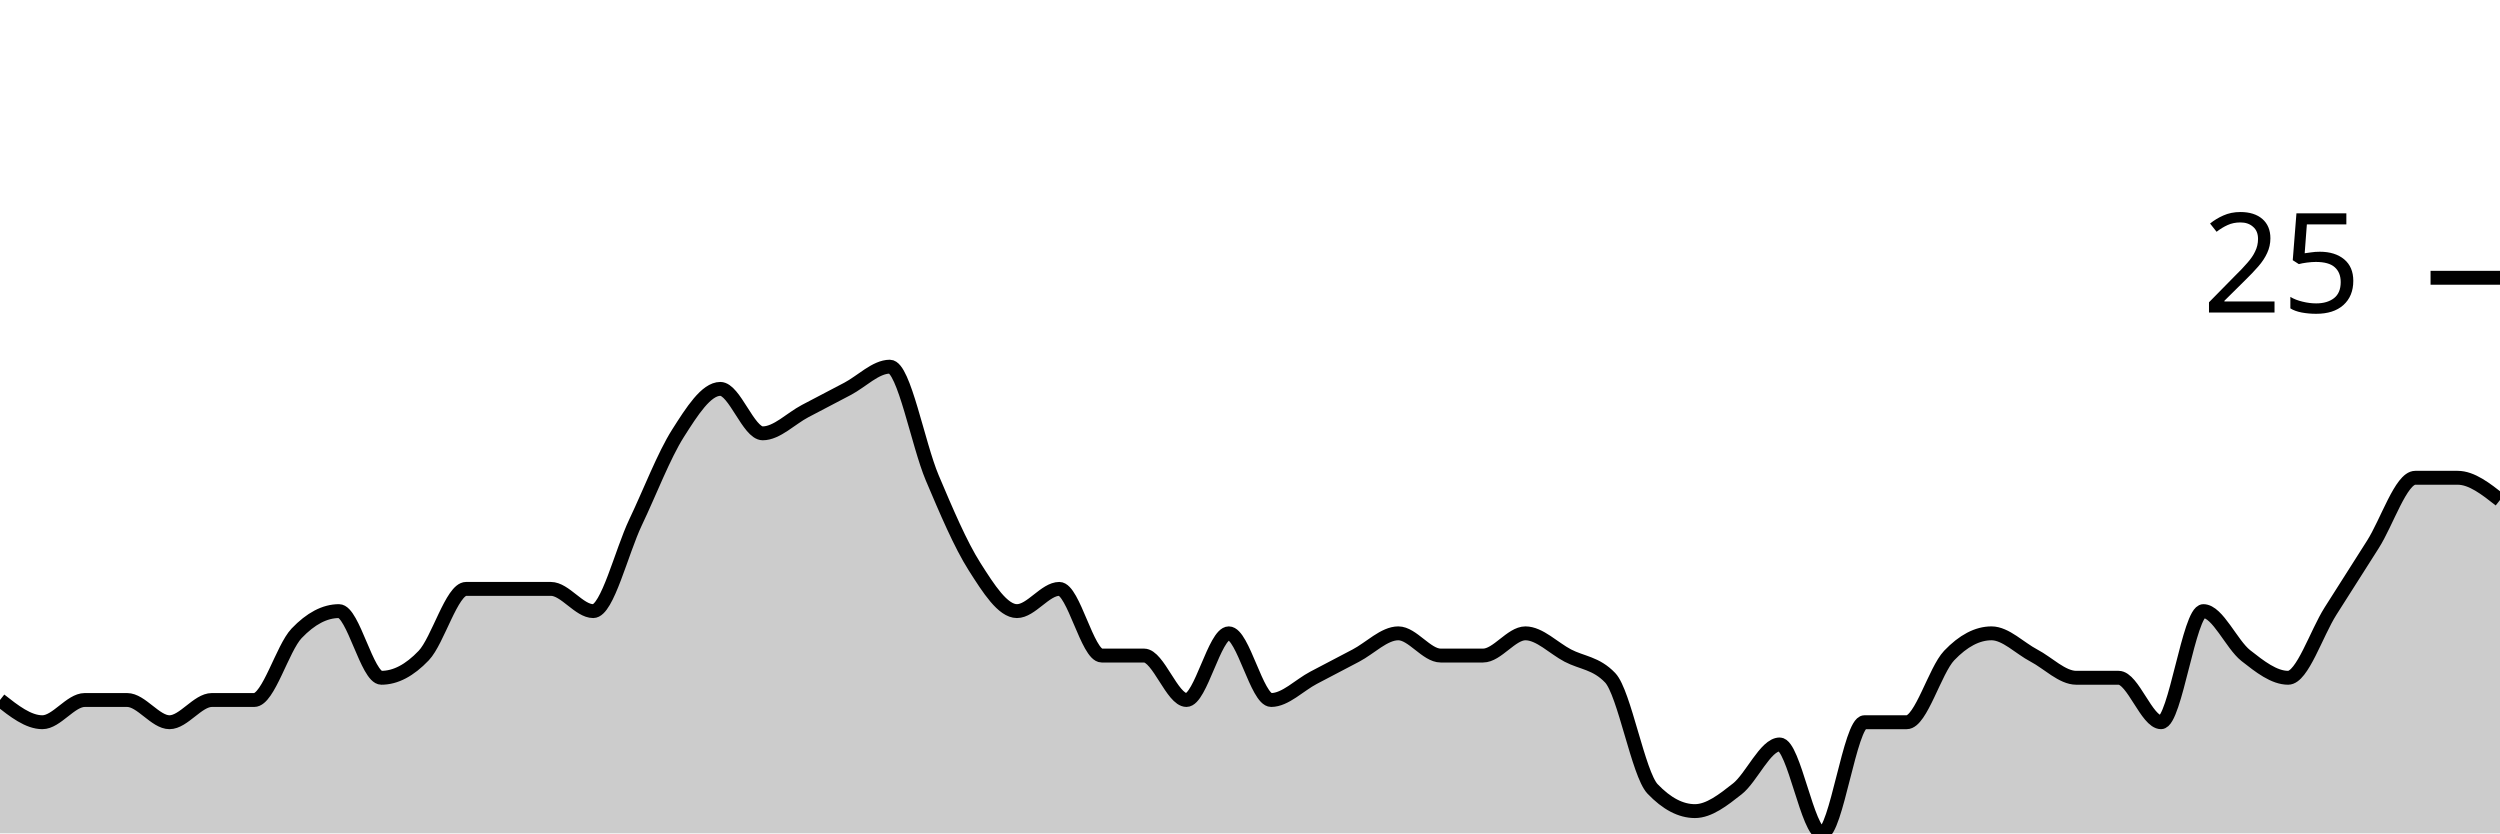
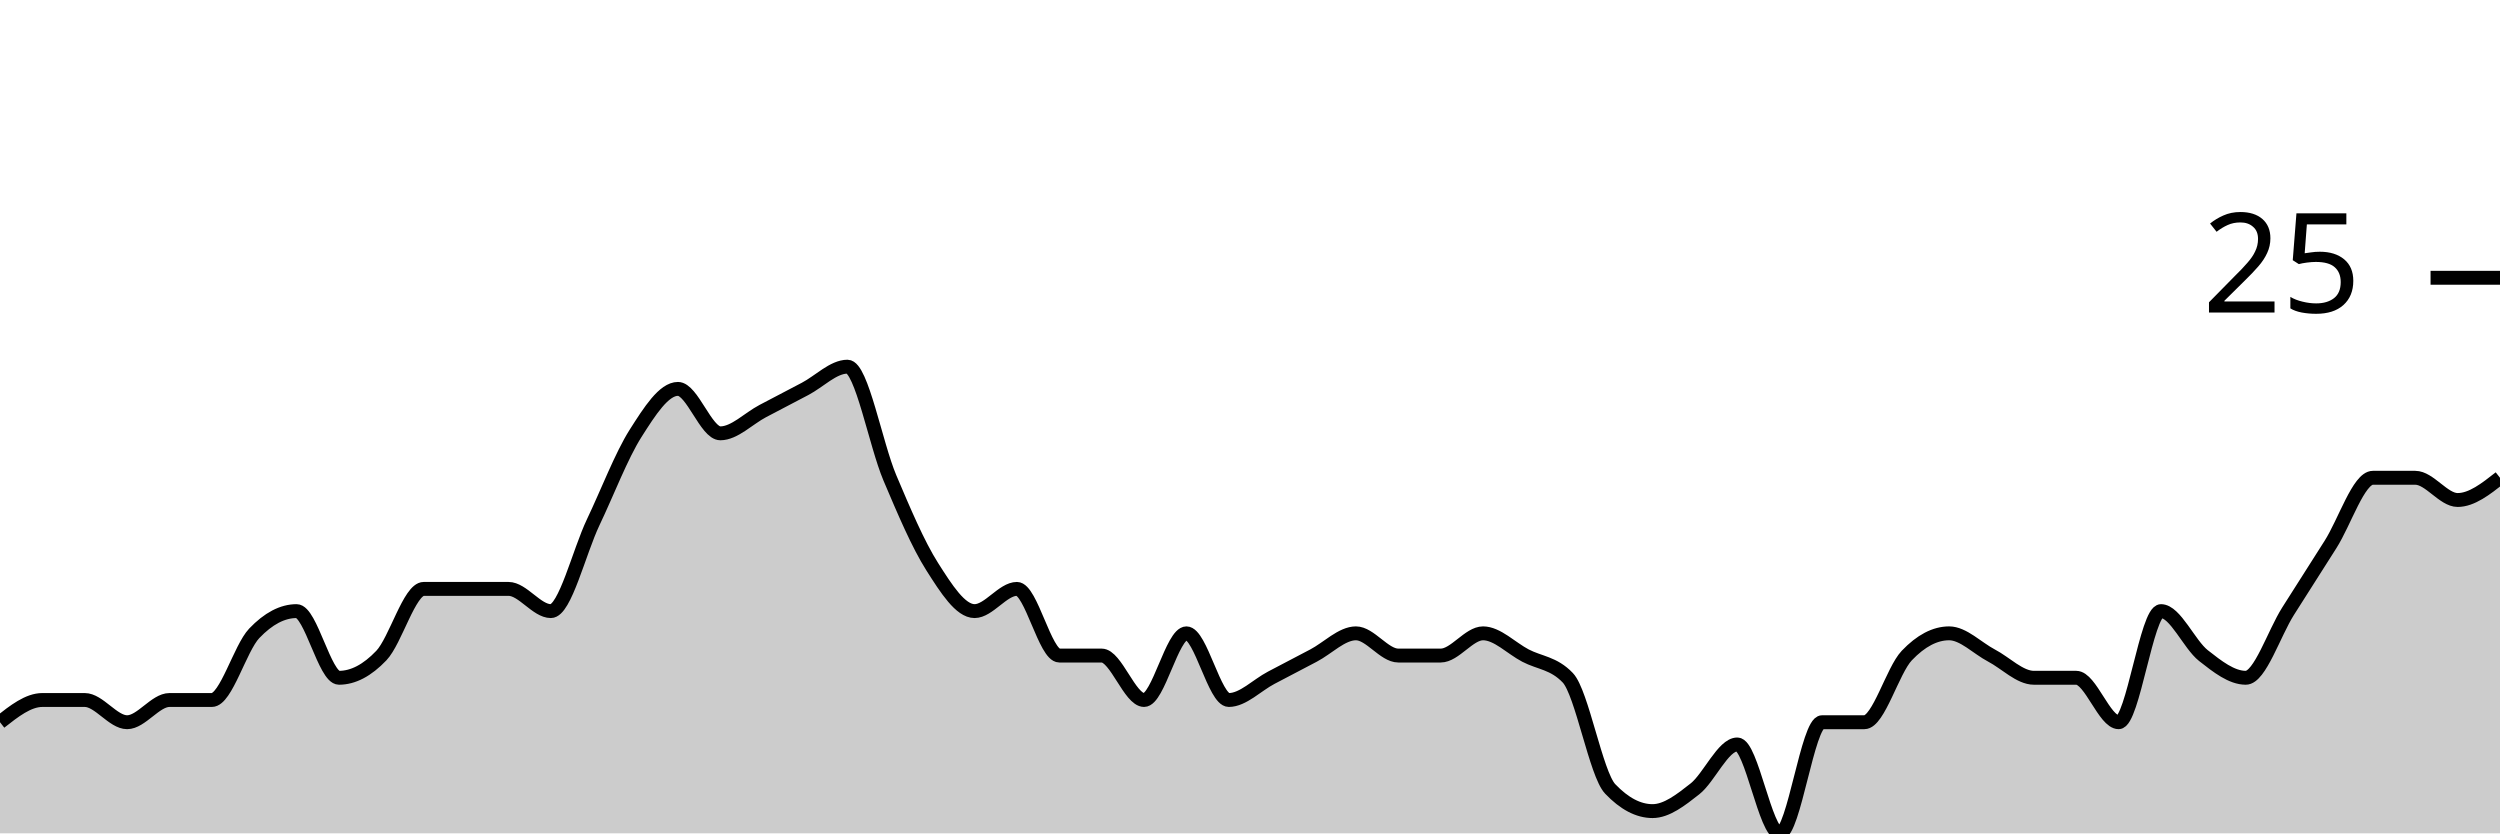
<svg xmlns="http://www.w3.org/2000/svg" viewBox="0 0 180 60">
  <g transform="translate(0,20)">
-     <path class="area" fill="rgba(0, 0, 0, 0.2)" d="M0,30.4C1.017,31.2,2.034,32,3.051,32C4.068,32,5.085,30.4,6.102,30.4C7.119,30.4,8.136,30.4,9.153,30.4C10.169,30.4,11.186,32,12.203,32C13.22,32,14.237,30.4,15.254,30.4C16.271,30.4,17.288,30.4,18.305,30.4C19.322,30.4,20.339,26.667,21.356,25.6C22.373,24.533,23.39,24,24.407,24C25.424,24,26.441,28.8,27.458,28.8C28.475,28.8,29.492,28.267,30.508,27.2C31.525,26.133,32.542,22.4,33.559,22.4C34.576,22.4,35.593,22.4,36.61,22.4C37.627,22.4,38.644,22.4,39.661,22.4C40.678,22.4,41.695,24,42.712,24C43.729,24,44.746,19.733,45.763,17.6C46.78,15.467,47.797,12.8,48.814,11.2C49.831,9.6,50.847,8,51.864,8C52.881,8,53.898,11.2,54.915,11.2C55.932,11.2,56.949,10.133,57.966,9.6C58.983,9.067,60,8.533,61.017,8C62.034,7.467,63.051,6.4,64.068,6.4C65.085,6.4,66.102,12,67.119,14.4C68.136,16.8,69.153,19.2,70.169,20.8C71.186,22.4,72.203,24,73.22,24C74.237,24,75.254,22.4,76.271,22.4C77.288,22.4,78.305,27.2,79.322,27.2C80.339,27.2,81.356,27.2,82.373,27.2C83.39,27.2,84.407,30.4,85.424,30.4C86.441,30.4,87.458,25.6,88.475,25.6C89.492,25.6,90.508,30.4,91.525,30.4C92.542,30.4,93.559,29.333,94.576,28.8C95.593,28.267,96.61,27.733,97.627,27.2C98.644,26.667,99.661,25.6,100.678,25.6C101.695,25.6,102.712,27.2,103.729,27.2C104.746,27.2,105.763,27.2,106.78,27.2C107.797,27.2,108.814,25.6,109.831,25.6C110.847,25.6,111.864,26.667,112.881,27.2C113.898,27.733,114.915,27.733,115.932,28.8C116.949,29.867,117.966,35.733,118.983,36.8C120,37.867,121.017,38.4,122.034,38.4C123.051,38.4,124.068,37.6,125.085,36.8C126.102,36,127.119,33.6,128.136,33.6C129.153,33.6,130.169,40,131.186,40C132.203,40,133.22,32,134.237,32C135.254,32,136.271,32,137.288,32C138.305,32,139.322,28.267,140.339,27.2C141.356,26.133,142.373,25.6,143.39,25.6C144.407,25.6,145.424,26.667,146.441,27.2C147.458,27.733,148.475,28.8,149.492,28.8C150.508,28.8,151.525,28.8,152.542,28.8C153.559,28.8,154.576,32,155.593,32C156.61,32,157.627,24,158.644,24C159.661,24,160.678,26.4,161.695,27.2C162.712,28,163.729,28.8,164.746,28.8C165.763,28.8,166.78,25.6,167.797,24C168.814,22.4,169.831,20.8,170.847,19.2C171.864,17.6,172.881,14.4,173.898,14.4C174.915,14.4,175.932,14.4,176.949,14.4C177.966,14.4,178.983,15.2,180,16L180,40C178.983,40,177.966,40,176.949,40C175.932,40,174.915,40,173.898,40C172.881,40,171.864,40,170.847,40C169.831,40,168.814,40,167.797,40C166.78,40,165.763,40,164.746,40C163.729,40,162.712,40,161.695,40C160.678,40,159.661,40,158.644,40C157.627,40,156.61,40,155.593,40C154.576,40,153.559,40,152.542,40C151.525,40,150.508,40,149.492,40C148.475,40,147.458,40,146.441,40C145.424,40,144.407,40,143.39,40C142.373,40,141.356,40,140.339,40C139.322,40,138.305,40,137.288,40C136.271,40,135.254,40,134.237,40C133.22,40,132.203,40,131.186,40C130.169,40,129.153,40,128.136,40C127.119,40,126.102,40,125.085,40C124.068,40,123.051,40,122.034,40C121.017,40,120,40,118.983,40C117.966,40,116.949,40,115.932,40C114.915,40,113.898,40,112.881,40C111.864,40,110.847,40,109.831,40C108.814,40,107.797,40,106.78,40C105.763,40,104.746,40,103.729,40C102.712,40,101.695,40,100.678,40C99.661,40,98.644,40,97.627,40C96.61,40,95.593,40,94.576,40C93.559,40,92.542,40,91.525,40C90.508,40,89.492,40,88.475,40C87.458,40,86.441,40,85.424,40C84.407,40,83.39,40,82.373,40C81.356,40,80.339,40,79.322,40C78.305,40,77.288,40,76.271,40C75.254,40,74.237,40,73.22,40C72.203,40,71.186,40,70.169,40C69.153,40,68.136,40,67.119,40C66.102,40,65.085,40,64.068,40C63.051,40,62.034,40,61.017,40C60,40,58.983,40,57.966,40C56.949,40,55.932,40,54.915,40C53.898,40,52.881,40,51.864,40C50.847,40,49.831,40,48.814,40C47.797,40,46.78,40,45.763,40C44.746,40,43.729,40,42.712,40C41.695,40,40.678,40,39.661,40C38.644,40,37.627,40,36.61,40C35.593,40,34.576,40,33.559,40C32.542,40,31.525,40,30.508,40C29.492,40,28.475,40,27.458,40C26.441,40,25.424,40,24.407,40C23.39,40,22.373,40,21.356,40C20.339,40,19.322,40,18.305,40C17.288,40,16.271,40,15.254,40C14.237,40,13.22,40,12.203,40C11.186,40,10.169,40,9.153,40C8.136,40,7.119,40,6.102,40C5.085,40,4.068,40,3.051,40C2.034,40,1.017,40,0,40Z" />
-     <path class="line" stroke="black" fill="none" d="M0,30.4C1.017,31.2,2.034,32,3.051,32C4.068,32,5.085,30.4,6.102,30.4C7.119,30.4,8.136,30.4,9.153,30.4C10.169,30.4,11.186,32,12.203,32C13.22,32,14.237,30.4,15.254,30.4C16.271,30.4,17.288,30.4,18.305,30.4C19.322,30.4,20.339,26.667,21.356,25.6C22.373,24.533,23.39,24,24.407,24C25.424,24,26.441,28.8,27.458,28.8C28.475,28.8,29.492,28.267,30.508,27.2C31.525,26.133,32.542,22.4,33.559,22.4C34.576,22.4,35.593,22.4,36.61,22.4C37.627,22.4,38.644,22.4,39.661,22.4C40.678,22.4,41.695,24,42.712,24C43.729,24,44.746,19.733,45.763,17.6C46.78,15.467,47.797,12.8,48.814,11.2C49.831,9.6,50.847,8,51.864,8C52.881,8,53.898,11.2,54.915,11.2C55.932,11.2,56.949,10.133,57.966,9.6C58.983,9.067,60,8.533,61.017,8C62.034,7.467,63.051,6.4,64.068,6.4C65.085,6.4,66.102,12,67.119,14.4C68.136,16.8,69.153,19.2,70.169,20.8C71.186,22.4,72.203,24,73.22,24C74.237,24,75.254,22.4,76.271,22.4C77.288,22.4,78.305,27.2,79.322,27.2C80.339,27.2,81.356,27.2,82.373,27.2C83.39,27.2,84.407,30.4,85.424,30.4C86.441,30.4,87.458,25.6,88.475,25.6C89.492,25.6,90.508,30.4,91.525,30.4C92.542,30.4,93.559,29.333,94.576,28.8C95.593,28.267,96.61,27.733,97.627,27.2C98.644,26.667,99.661,25.6,100.678,25.6C101.695,25.6,102.712,27.2,103.729,27.2C104.746,27.2,105.763,27.2,106.78,27.2C107.797,27.2,108.814,25.6,109.831,25.6C110.847,25.6,111.864,26.667,112.881,27.2C113.898,27.733,114.915,27.733,115.932,28.8C116.949,29.867,117.966,35.733,118.983,36.8C120,37.867,121.017,38.4,122.034,38.4C123.051,38.4,124.068,37.6,125.085,36.8C126.102,36,127.119,33.6,128.136,33.6C129.153,33.6,130.169,40,131.186,40C132.203,40,133.22,32,134.237,32C135.254,32,136.271,32,137.288,32C138.305,32,139.322,28.267,140.339,27.2C141.356,26.133,142.373,25.6,143.39,25.6C144.407,25.6,145.424,26.667,146.441,27.2C147.458,27.733,148.475,28.8,149.492,28.8C150.508,28.8,151.525,28.8,152.542,28.8C153.559,28.8,154.576,32,155.593,32C156.61,32,157.627,24,158.644,24C159.661,24,160.678,26.4,161.695,27.2C162.712,28,163.729,28.8,164.746,28.8C165.763,28.8,166.78,25.6,167.797,24C168.814,22.4,169.831,20.8,170.847,19.2C171.864,17.6,172.881,14.4,173.898,14.4C174.915,14.4,175.932,14.4,176.949,14.4C177.966,14.4,178.983,15.2,180,16" />
+     <path class="area" fill="rgba(0, 0, 0, 0.2)" d="M0,32C1.017,31.2,2.034,30.4,3.051,30.4C4.068,30.4,5.085,30.4,6.102,30.4C7.119,30.4,8.136,32,9.153,32C10.169,32,11.186,30.4,12.203,30.4C13.22,30.4,14.237,30.4,15.254,30.4C16.271,30.4,17.288,26.667,18.305,25.6C19.322,24.533,20.339,24,21.356,24C22.373,24,23.39,28.8,24.407,28.8C25.424,28.8,26.441,28.267,27.458,27.2C28.475,26.133,29.492,22.4,30.508,22.4C31.525,22.4,32.542,22.4,33.559,22.4C34.576,22.4,35.593,22.4,36.61,22.4C37.627,22.4,38.644,24,39.661,24C40.678,24,41.695,19.733,42.712,17.6C43.729,15.467,44.746,12.8,45.763,11.2C46.78,9.6,47.797,8,48.814,8C49.831,8,50.847,11.2,51.864,11.2C52.881,11.2,53.898,10.133,54.915,9.6C55.932,9.067,56.949,8.533,57.966,8C58.983,7.467,60,6.4,61.017,6.4C62.034,6.4,63.051,12,64.068,14.4C65.085,16.8,66.102,19.2,67.119,20.8C68.136,22.4,69.153,24,70.169,24C71.186,24,72.203,22.4,73.22,22.4C74.237,22.4,75.254,27.2,76.271,27.2C77.288,27.2,78.305,27.2,79.322,27.2C80.339,27.2,81.356,30.4,82.373,30.4C83.39,30.4,84.407,25.6,85.424,25.6C86.441,25.6,87.458,30.4,88.475,30.4C89.492,30.4,90.508,29.333,91.525,28.8C92.542,28.267,93.559,27.733,94.576,27.2C95.593,26.667,96.61,25.6,97.627,25.6C98.644,25.6,99.661,27.2,100.678,27.2C101.695,27.2,102.712,27.2,103.729,27.2C104.746,27.2,105.763,25.6,106.78,25.6C107.797,25.6,108.814,26.667,109.831,27.2C110.847,27.733,111.864,27.733,112.881,28.8C113.898,29.867,114.915,35.733,115.932,36.8C116.949,37.867,117.966,38.4,118.983,38.4C120,38.4,121.017,37.6,122.034,36.8C123.051,36,124.068,33.6,125.085,33.6C126.102,33.6,127.119,40,128.136,40C129.153,40,130.169,32,131.186,32C132.203,32,133.22,32,134.237,32C135.254,32,136.271,28.267,137.288,27.2C138.305,26.133,139.322,25.6,140.339,25.6C141.356,25.6,142.373,26.667,143.39,27.2C144.407,27.733,145.424,28.8,146.441,28.8C147.458,28.8,148.475,28.8,149.492,28.8C150.508,28.8,151.525,32,152.542,32C153.559,32,154.576,24,155.593,24C156.61,24,157.627,26.4,158.644,27.2C159.661,28,160.678,28.8,161.695,28.8C162.712,28.8,163.729,25.6,164.746,24C165.763,22.4,166.78,20.8,167.797,19.2C168.814,17.6,169.831,14.4,170.847,14.4C171.864,14.4,172.881,14.4,173.898,14.4C174.915,14.4,175.932,16,176.949,16C177.966,16,178.983,15.2,180,14.4L180,40C178.983,40,177.966,40,176.949,40C175.932,40,174.915,40,173.898,40C172.881,40,171.864,40,170.847,40C169.831,40,168.814,40,167.797,40C166.78,40,165.763,40,164.746,40C163.729,40,162.712,40,161.695,40C160.678,40,159.661,40,158.644,40C157.627,40,156.61,40,155.593,40C154.576,40,153.559,40,152.542,40C151.525,40,150.508,40,149.492,40C148.475,40,147.458,40,146.441,40C145.424,40,144.407,40,143.39,40C142.373,40,141.356,40,140.339,40C139.322,40,138.305,40,137.288,40C136.271,40,135.254,40,134.237,40C133.22,40,132.203,40,131.186,40C130.169,40,129.153,40,128.136,40C127.119,40,126.102,40,125.085,40C124.068,40,123.051,40,122.034,40C121.017,40,120,40,118.983,40C117.966,40,116.949,40,115.932,40C114.915,40,113.898,40,112.881,40C111.864,40,110.847,40,109.831,40C108.814,40,107.797,40,106.78,40C105.763,40,104.746,40,103.729,40C102.712,40,101.695,40,100.678,40C99.661,40,98.644,40,97.627,40C96.61,40,95.593,40,94.576,40C93.559,40,92.542,40,91.525,40C90.508,40,89.492,40,88.475,40C87.458,40,86.441,40,85.424,40C84.407,40,83.39,40,82.373,40C81.356,40,80.339,40,79.322,40C78.305,40,77.288,40,76.271,40C75.254,40,74.237,40,73.22,40C72.203,40,71.186,40,70.169,40C69.153,40,68.136,40,67.119,40C66.102,40,65.085,40,64.068,40C63.051,40,62.034,40,61.017,40C60,40,58.983,40,57.966,40C56.949,40,55.932,40,54.915,40C53.898,40,52.881,40,51.864,40C50.847,40,49.831,40,48.814,40C47.797,40,46.78,40,45.763,40C44.746,40,43.729,40,42.712,40C41.695,40,40.678,40,39.661,40C38.644,40,37.627,40,36.61,40C35.593,40,34.576,40,33.559,40C32.542,40,31.525,40,30.508,40C29.492,40,28.475,40,27.458,40C26.441,40,25.424,40,24.407,40C23.39,40,22.373,40,21.356,40C20.339,40,19.322,40,18.305,40C17.288,40,16.271,40,15.254,40C14.237,40,13.22,40,12.203,40C11.186,40,10.169,40,9.153,40C8.136,40,7.119,40,6.102,40C5.085,40,4.068,40,3.051,40C2.034,40,1.017,40,0,40Z" />
+     <path class="line" stroke="black" fill="none" d="M0,32C1.017,31.2,2.034,30.4,3.051,30.4C4.068,30.4,5.085,30.4,6.102,30.4C7.119,30.4,8.136,32,9.153,32C10.169,32,11.186,30.4,12.203,30.4C13.22,30.4,14.237,30.4,15.254,30.4C16.271,30.4,17.288,26.667,18.305,25.6C19.322,24.533,20.339,24,21.356,24C22.373,24,23.39,28.8,24.407,28.8C25.424,28.8,26.441,28.267,27.458,27.2C28.475,26.133,29.492,22.4,30.508,22.4C31.525,22.4,32.542,22.4,33.559,22.4C34.576,22.4,35.593,22.4,36.61,22.4C37.627,22.4,38.644,24,39.661,24C40.678,24,41.695,19.733,42.712,17.6C43.729,15.467,44.746,12.8,45.763,11.2C46.78,9.6,47.797,8,48.814,8C49.831,8,50.847,11.2,51.864,11.2C52.881,11.2,53.898,10.133,54.915,9.6C55.932,9.067,56.949,8.533,57.966,8C58.983,7.467,60,6.4,61.017,6.4C62.034,6.4,63.051,12,64.068,14.4C65.085,16.8,66.102,19.2,67.119,20.8C68.136,22.4,69.153,24,70.169,24C71.186,24,72.203,22.4,73.22,22.4C74.237,22.4,75.254,27.2,76.271,27.2C77.288,27.2,78.305,27.2,79.322,27.2C80.339,27.2,81.356,30.4,82.373,30.4C83.39,30.4,84.407,25.6,85.424,25.6C86.441,25.6,87.458,30.4,88.475,30.4C89.492,30.4,90.508,29.333,91.525,28.8C92.542,28.267,93.559,27.733,94.576,27.2C95.593,26.667,96.61,25.6,97.627,25.6C98.644,25.6,99.661,27.2,100.678,27.2C101.695,27.2,102.712,27.2,103.729,27.2C104.746,27.2,105.763,25.6,106.78,25.6C107.797,25.6,108.814,26.667,109.831,27.2C110.847,27.733,111.864,27.733,112.881,28.8C113.898,29.867,114.915,35.733,115.932,36.8C116.949,37.867,117.966,38.4,118.983,38.4C120,38.4,121.017,37.6,122.034,36.8C123.051,36,124.068,33.6,125.085,33.6C126.102,33.6,127.119,40,128.136,40C129.153,40,130.169,32,131.186,32C132.203,32,133.22,32,134.237,32C135.254,32,136.271,28.267,137.288,27.2C138.305,26.133,139.322,25.6,140.339,25.6C141.356,25.6,142.373,26.667,143.39,27.2C144.407,27.733,145.424,28.8,146.441,28.8C147.458,28.8,148.475,28.8,149.492,28.8C150.508,28.8,151.525,32,152.542,32C153.559,32,154.576,24,155.593,24C156.61,24,157.627,26.4,158.644,27.2C159.661,28,160.678,28.8,161.695,28.8C162.712,28.8,163.729,25.6,164.746,24C165.763,22.4,166.78,20.8,167.797,19.2C168.814,17.6,169.831,14.4,170.847,14.4C171.864,14.4,172.881,14.4,173.898,14.4C174.915,14.4,175.932,16,176.949,16C177.966,16,178.983,15.2,180,14.4" />
    <path class="axis-ceiling" stroke-width="1" stroke="black" fill="none" d="M175,0L180,0" />
    <text class="axis-ceiling-label" font-family="sans-serif" text-anchor="end" font-size="10px" x="170" y="2.5">25</text>
  </g>
</svg>
